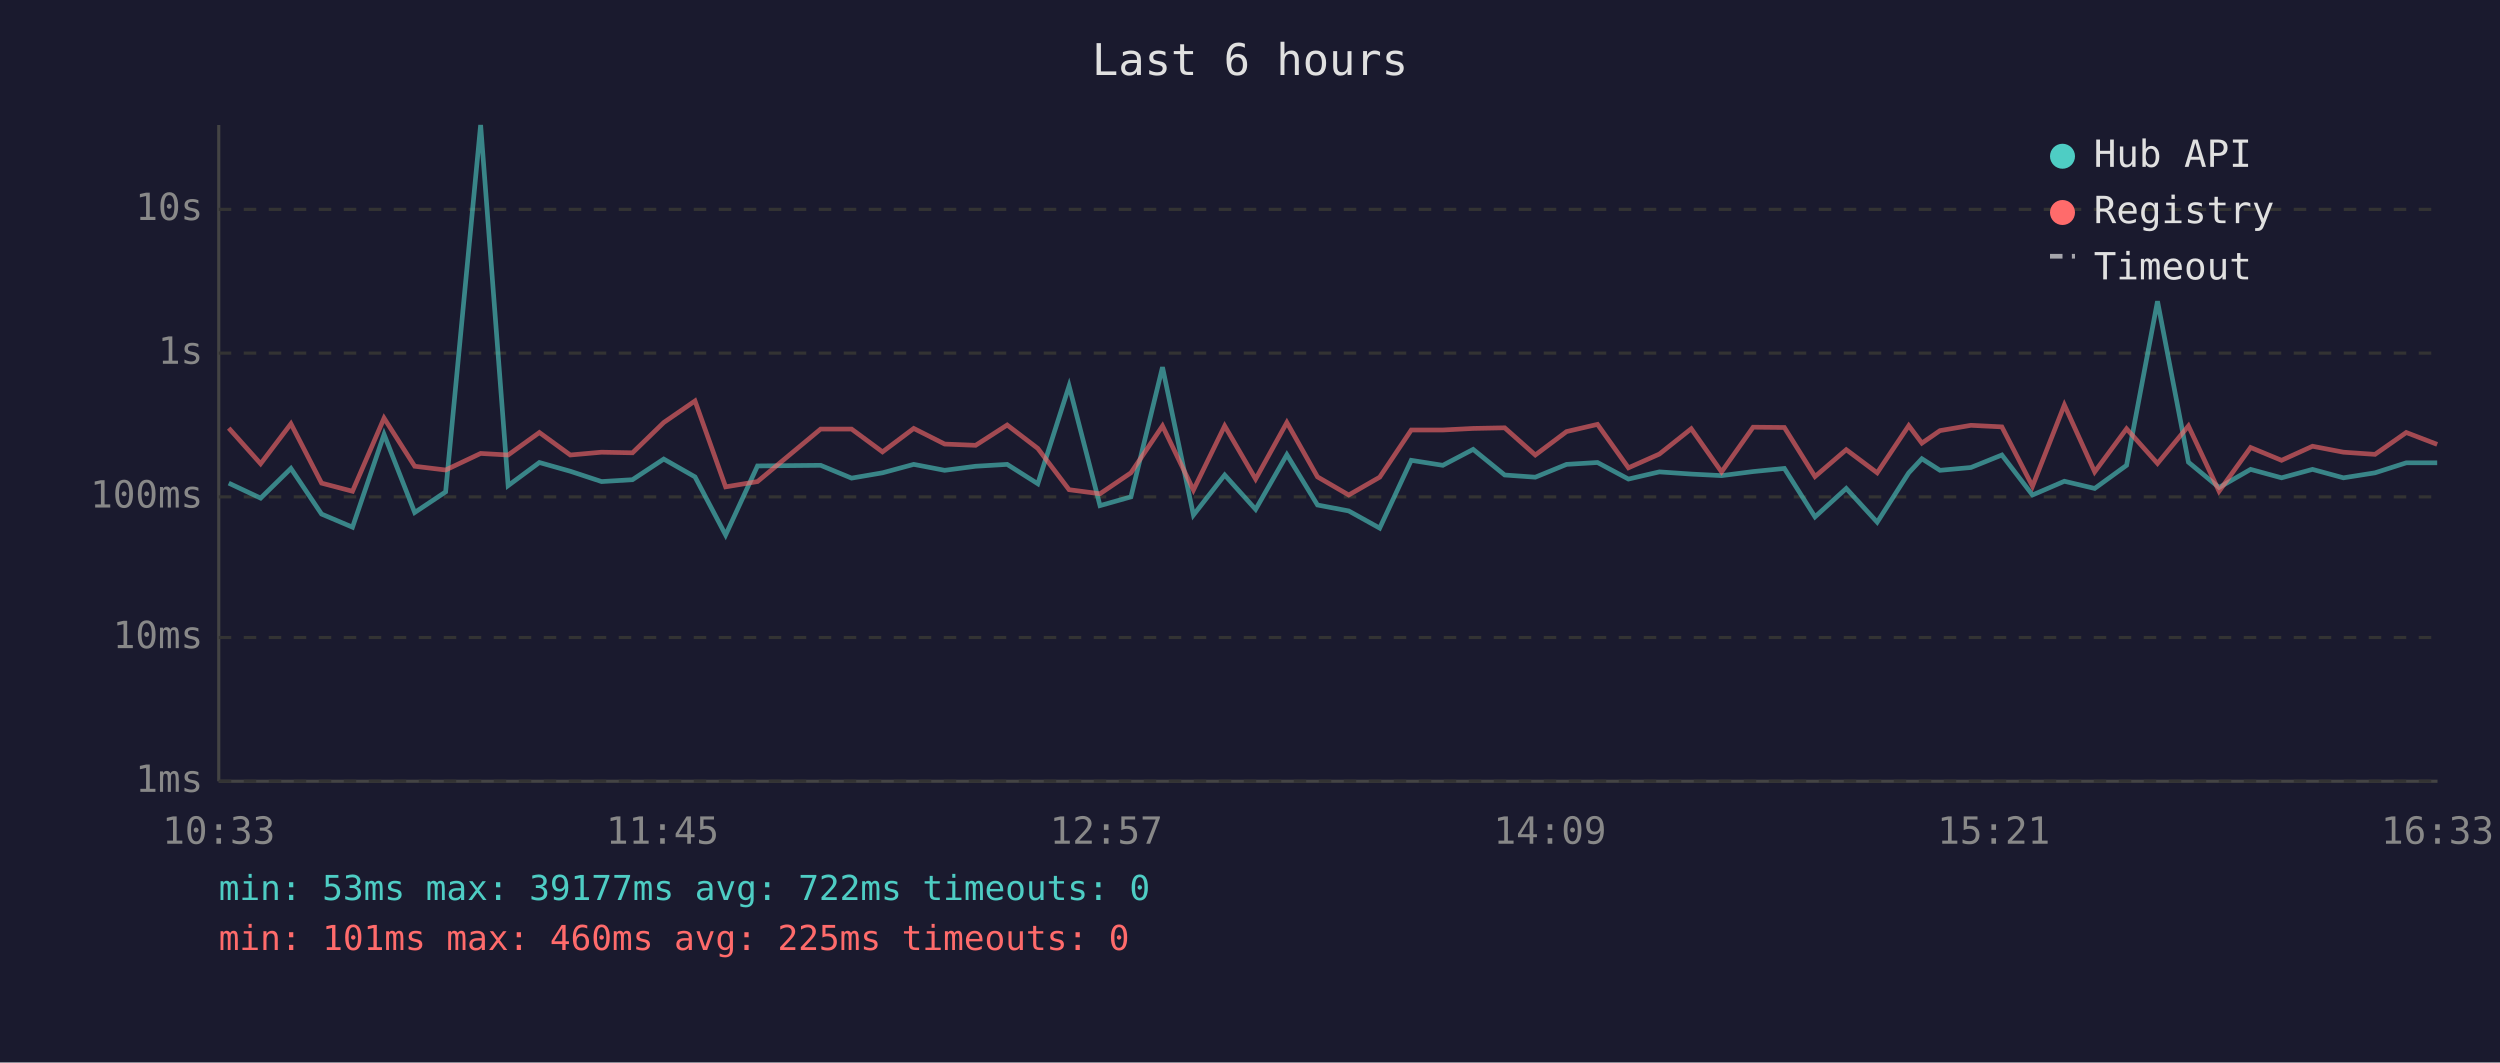
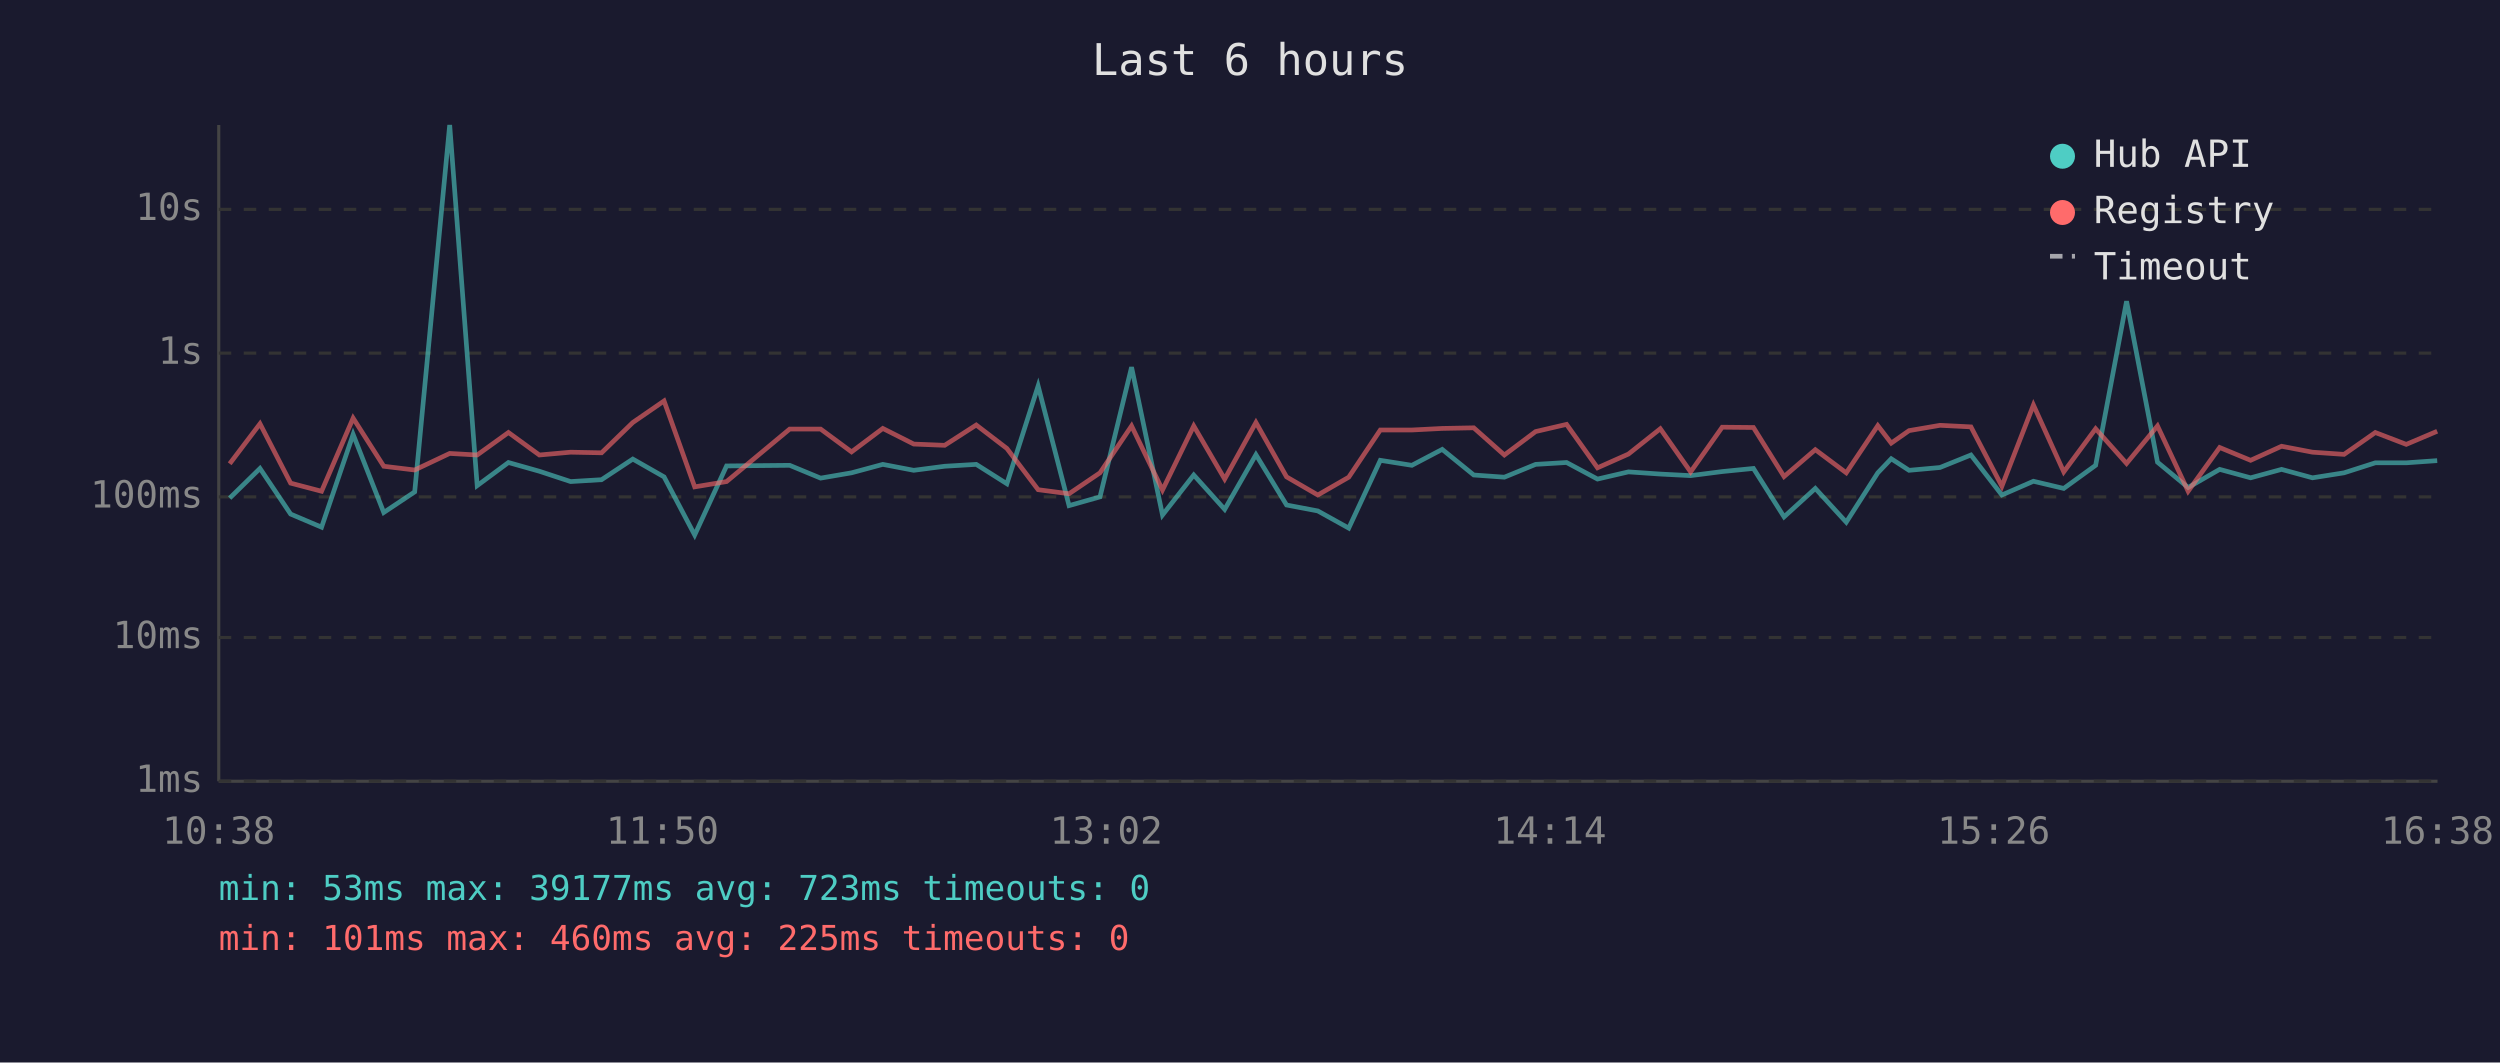
<svg xmlns="http://www.w3.org/2000/svg" viewBox="0 0 800 340" font-family="monospace" font-size="12">
  <rect width="800" height="340" fill="#1a1a2e" />
  <text x="400" y="24" fill="#e0e0e0" font-size="14" text-anchor="middle">Last 6 hours</text>
  <line x1="70" y1="40" x2="70" y2="250" stroke="#444" stroke-width="1" />
  <line x1="70" y1="250" x2="780" y2="250" stroke="#444" stroke-width="1" />
  <line x1="70" y1="250" x2="780" y2="250" stroke="#333" stroke-width="1" stroke-dasharray="4" />
  <text x="65" y="250" fill="#888" text-anchor="end" dominant-baseline="middle">1ms</text>
  <line x1="70" y1="204" x2="780" y2="204" stroke="#333" stroke-width="1" stroke-dasharray="4" />
  <text x="65" y="204" fill="#888" text-anchor="end" dominant-baseline="middle">10ms</text>
  <line x1="70" y1="159" x2="780" y2="159" stroke="#333" stroke-width="1" stroke-dasharray="4" />
  <text x="65" y="159" fill="#888" text-anchor="end" dominant-baseline="middle">100ms</text>
  <line x1="70" y1="113" x2="780" y2="113" stroke="#333" stroke-width="1" stroke-dasharray="4" />
  <text x="65" y="113" fill="#888" text-anchor="end" dominant-baseline="middle">1s</text>
  <line x1="70" y1="67" x2="780" y2="67" stroke="#333" stroke-width="1" stroke-dasharray="4" />
  <text x="65" y="67" fill="#888" text-anchor="end" dominant-baseline="middle">10s</text>
-   <text x="70" y="270" fill="#888" text-anchor="middle">10:33</text>
-   <text x="212" y="270" fill="#888" text-anchor="middle">11:45</text>
-   <text x="354" y="270" fill="#888" text-anchor="middle">12:57</text>
-   <text x="496" y="270" fill="#888" text-anchor="middle">14:09</text>
-   <text x="638" y="270" fill="#888" text-anchor="middle">15:21</text>
-   <text x="780" y="270" fill="#888" text-anchor="middle">16:33</text>
-   <polyline points="73.2,154.6 83.4,159.4 93.1,149.9 102.9,164.5 112.8,168.7 122.9,139.0 132.7,164.0 142.6,157.4 153.8,40.0 162.6,155.4 172.6,148.0 182.5,150.8 192.5,154.1 202.4,153.5 212.4,146.9 222.4,152.6 232.2,171.2 242.4,149.1 262.6,148.9 272.5,153.0 282.4,151.3 292.4,148.6 302.3,150.5 312.2,149.2 322.3,148.6 332.1,154.8 342.1,123.5 352.0,161.8 361.9,159.0 372.0,117.5 381.9,164.8 391.9,152.0 401.8,163.0 411.8,145.5 421.6,161.6 431.6,163.5 441.5,169.0 451.6,147.3 461.7,148.9 471.4,143.8 481.5,152.0 491.3,152.7 501.3,148.6 511.2,148.0 521.1,153.3 531.0,151.0 541.2,151.7 550.9,152.2 561.0,150.9 571.0,149.9 580.8,165.4 590.8,156.3 600.7,167.1 610.8,151.3 615.0,146.8 620.8,150.5 630.7,149.6 640.6,145.6 650.4,158.4 660.6,154.0 670.3,156.3 680.5,148.9 690.4,96.4 700.3,147.9 710.1,156.0 720.2,150.2 730.1,152.9 740.0,150.2 749.9,152.9 760.0,151.3 770.0,148.1 779.9,148.1" fill="none" stroke="#4ecdc4" stroke-width="1.5" opacity="0.6" />
-   <polyline points="73.2,137.0 83.4,148.4 93.1,135.6 102.9,154.6 112.8,157.2 122.9,133.8 132.7,149.2 142.6,150.4 153.8,145.1 162.6,145.6 172.6,138.4 182.5,145.6 192.5,144.7 202.4,144.9 212.4,135.2 222.4,128.3 232.2,155.8 242.4,154.1 262.6,137.3 272.5,137.3 282.4,144.6 292.4,137.1 302.3,142.1 312.2,142.5 322.3,136.0 332.1,143.5 342.1,156.7 352.0,158.0 361.9,151.3 372.0,136.3 381.9,156.8 391.9,136.3 401.8,153.3 411.8,135.2 421.6,152.6 431.6,158.4 441.5,152.7 451.6,137.6 461.7,137.6 471.4,137.1 481.5,136.9 491.3,145.6 501.3,138.1 511.2,135.8 521.1,149.7 531.0,145.3 541.2,137.2 550.9,151.0 561.0,136.7 571.0,136.8 580.8,152.5 590.8,143.9 600.7,151.3 610.8,136.2 615.0,141.8 620.8,137.8 630.7,136.1 640.6,136.6 650.4,155.6 660.6,129.6 670.3,151.0 680.5,137.2 690.4,148.3 700.3,136.3 710.1,157.2 720.2,143.2 730.1,147.3 740.0,142.8 749.9,144.7 760.0,145.4 770.0,138.4 779.9,142.2" fill="none" stroke="#ff6b6b" stroke-width="1.5" opacity="0.6" />
+   <text x="70" y="270" fill="#888" text-anchor="middle">10:38</text>
+   <text x="212" y="270" fill="#888" text-anchor="middle">11:50</text>
+   <text x="354" y="270" fill="#888" text-anchor="middle">13:02</text>
+   <text x="496" y="270" fill="#888" text-anchor="middle">14:14</text>
+   <text x="638" y="270" fill="#888" text-anchor="middle">15:26</text>
+   <text x="780" y="270" fill="#888" text-anchor="middle">16:38</text>
+   <polyline points="73.5,159.4 83.2,149.9 93.0,164.5 102.9,168.7 113.0,139.0 122.8,164.0 132.7,157.4 143.9,40.0 152.7,155.4 162.7,148.0 172.6,150.8 182.6,154.1 192.5,153.5 202.5,146.9 212.5,152.6 222.3,171.2 232.5,149.1 252.7,148.9 262.6,153.0 272.5,151.3 282.5,148.6 292.4,150.5 302.3,149.2 312.4,148.6 322.2,154.8 332.2,123.5 342.1,161.8 352.0,159.0 362.1,117.5 372.0,164.8 382.0,152.0 391.9,163.0 401.9,145.5 411.7,161.6 421.7,163.5 431.6,169.0 441.7,147.3 451.8,148.9 461.5,143.8 471.6,152.0 481.4,152.7 491.4,148.6 501.3,148.0 511.2,153.3 521.1,151.0 531.3,151.7 541.0,152.2 551.1,150.9 561.1,149.9 570.9,165.4 580.9,156.3 590.8,167.1 600.9,151.3 605.2,146.8 610.9,150.5 620.8,149.6 630.7,145.6 640.6,158.4 650.7,154.0 660.4,156.3 670.6,148.9 680.5,96.4 690.4,147.9 700.2,156.0 710.3,150.2 720.2,152.9 730.1,150.2 740.0,152.9 750.1,151.3 760.1,148.1 770.0,148.1 779.9,147.4" fill="none" stroke="#4ecdc4" stroke-width="1.5" opacity="0.6" />
+   <polyline points="73.5,148.4 83.2,135.6 93.0,154.6 102.9,157.2 113.0,133.8 122.8,149.2 132.7,150.4 143.9,145.1 152.7,145.6 162.7,138.4 172.6,145.6 182.6,144.7 192.5,144.9 202.5,135.2 212.5,128.3 222.3,155.8 232.5,154.1 252.7,137.3 262.6,137.3 272.5,144.6 282.5,137.1 292.4,142.1 302.3,142.5 312.4,136.0 322.2,143.5 332.2,156.7 342.1,158.0 352.0,151.3 362.1,136.3 372.0,156.8 382.0,136.3 391.9,153.3 401.9,135.2 411.7,152.6 421.7,158.4 431.6,152.7 441.7,137.6 451.8,137.6 461.5,137.1 471.6,136.9 481.4,145.6 491.4,138.1 501.3,135.8 511.2,149.7 521.1,145.3 531.3,137.2 541.0,151.0 551.1,136.7 561.1,136.8 570.9,152.5 580.9,143.9 590.8,151.3 600.9,136.2 605.2,141.8 610.9,137.8 620.8,136.1 630.7,136.6 640.6,155.6 650.7,129.6 660.4,151.0 670.6,137.2 680.5,148.3 690.4,136.3 700.2,157.2 710.3,143.2 720.2,147.3 730.1,142.8 740.0,144.7 750.1,145.4 760.1,138.4 770.0,142.2 779.9,138.0" fill="none" stroke="#ff6b6b" stroke-width="1.5" opacity="0.6" />
  <circle cx="660" cy="50" r="4" fill="#4ecdc4" />
  <text x="670" y="50" fill="#e0e0e0" dominant-baseline="middle">Hub API</text>
  <circle cx="660" cy="68" r="4" fill="#ff6b6b" />
  <text x="670" y="68" fill="#e0e0e0" dominant-baseline="middle">Registry</text>
  <line x1="656" y1="82" x2="664" y2="82" stroke="#e0e0e0" stroke-width="1.5" stroke-dasharray="4,3" opacity="0.7" />
  <text x="670" y="86" fill="#e0e0e0" dominant-baseline="middle">Timeout</text>
-   <text x="70" y="288" fill="#4ecdc4" font-size="11">min: 53ms  max: 39177ms  avg: 722ms  timeouts: 0</text>
+   <text x="70" y="288" fill="#4ecdc4" font-size="11">min: 53ms  max: 39177ms  avg: 723ms  timeouts: 0</text>
  <text x="70" y="304" fill="#ff6b6b" font-size="11">min: 101ms  max: 460ms  avg: 225ms  timeouts: 0</text>
</svg>
